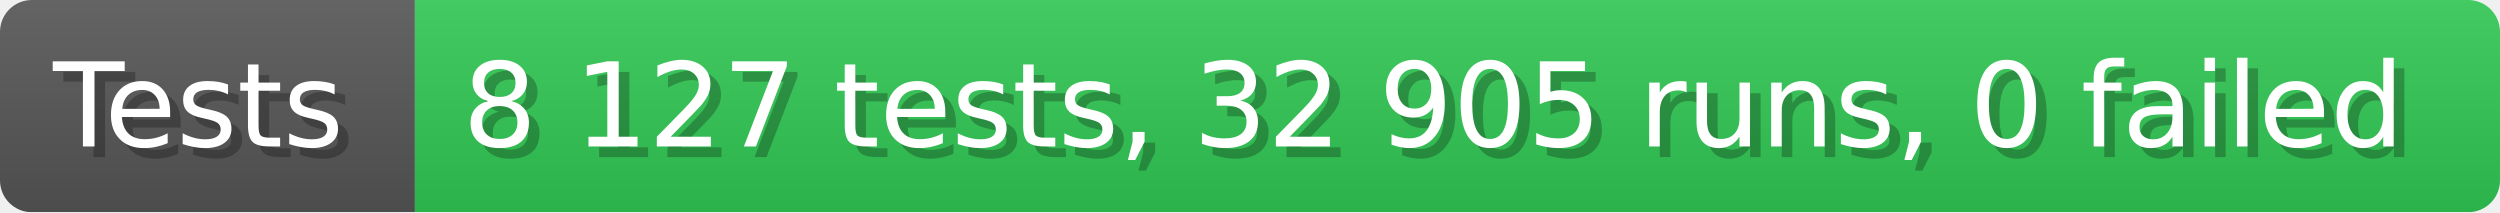
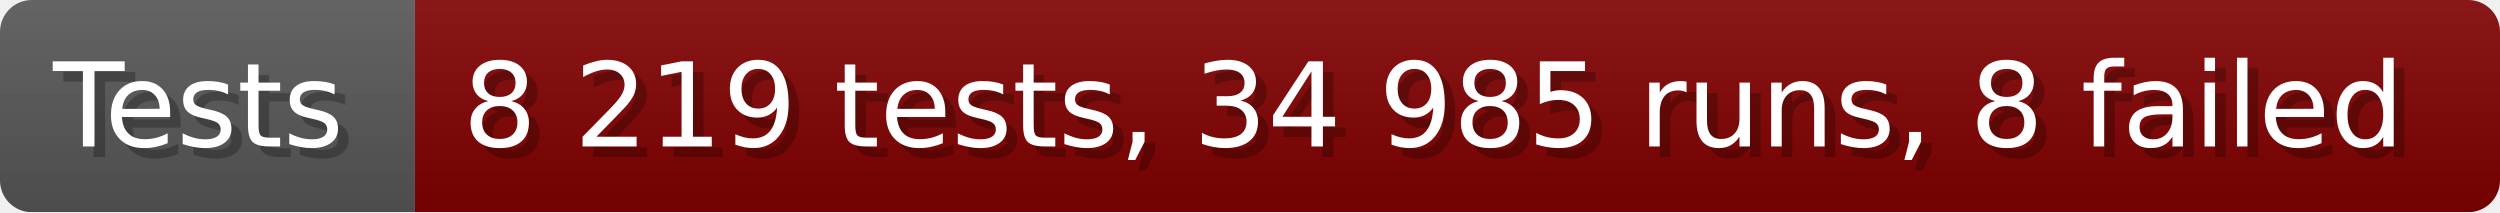
- <svg xmlns="http://www.w3.org/2000/svg" width="235.6" height="20" viewBox="0 0 2356 200" role="img" aria-label="Tests: 8 127 tests, 32 905 runs, 0 failed">
+ <svg xmlns="http://www.w3.org/2000/svg" width="235.6" height="20" viewBox="0 0 2356 200" role="img" aria-label="Tests: 8 219 tests, 34 985 runs, 8 failed">
  <linearGradient id="a" x2="0" y2="100%">
    <stop offset="0" stop-opacity=".1" stop-color="#EEE" />
    <stop offset="1" stop-opacity=".1" />
  </linearGradient>
  <mask id="m">
    <rect width="2356" height="200" rx="30" fill="#FFF" />
  </mask>
  <g mask="url(#m)">
    <rect width="391" height="200" fill="#555" />
-     <rect width="1965" height="200" fill="#31c653" x="391" />
+     <rect width="1965" height="200" fill="#800000" x="391" />
    <rect width="2356" height="200" fill="url(#a)" />
  </g>
  <g aria-hidden="true" fill="#fff" text-anchor="start" font-family="Verdana,DejaVu Sans,sans-serif" font-size="110">
    <text x="60" y="148" textLength="291" fill="#000" opacity="0.25">Tests</text>
    <text x="50" y="138" textLength="291">Tests</text>
-     <text x="446" y="148" textLength="1865" fill="#000" opacity="0.25">8 127 tests, 32 905 runs, 0 failed</text>
-     <text x="436" y="138" textLength="1865">8 127 tests, 32 905 runs, 0 failed</text>
+     <text x="446" y="148" textLength="1865" fill="#000" opacity="0.25">8 219 tests, 34 985 runs, 8 failed</text>
+     <text x="436" y="138" textLength="1865">8 219 tests, 34 985 runs, 8 failed</text>
  </g>
</svg>
